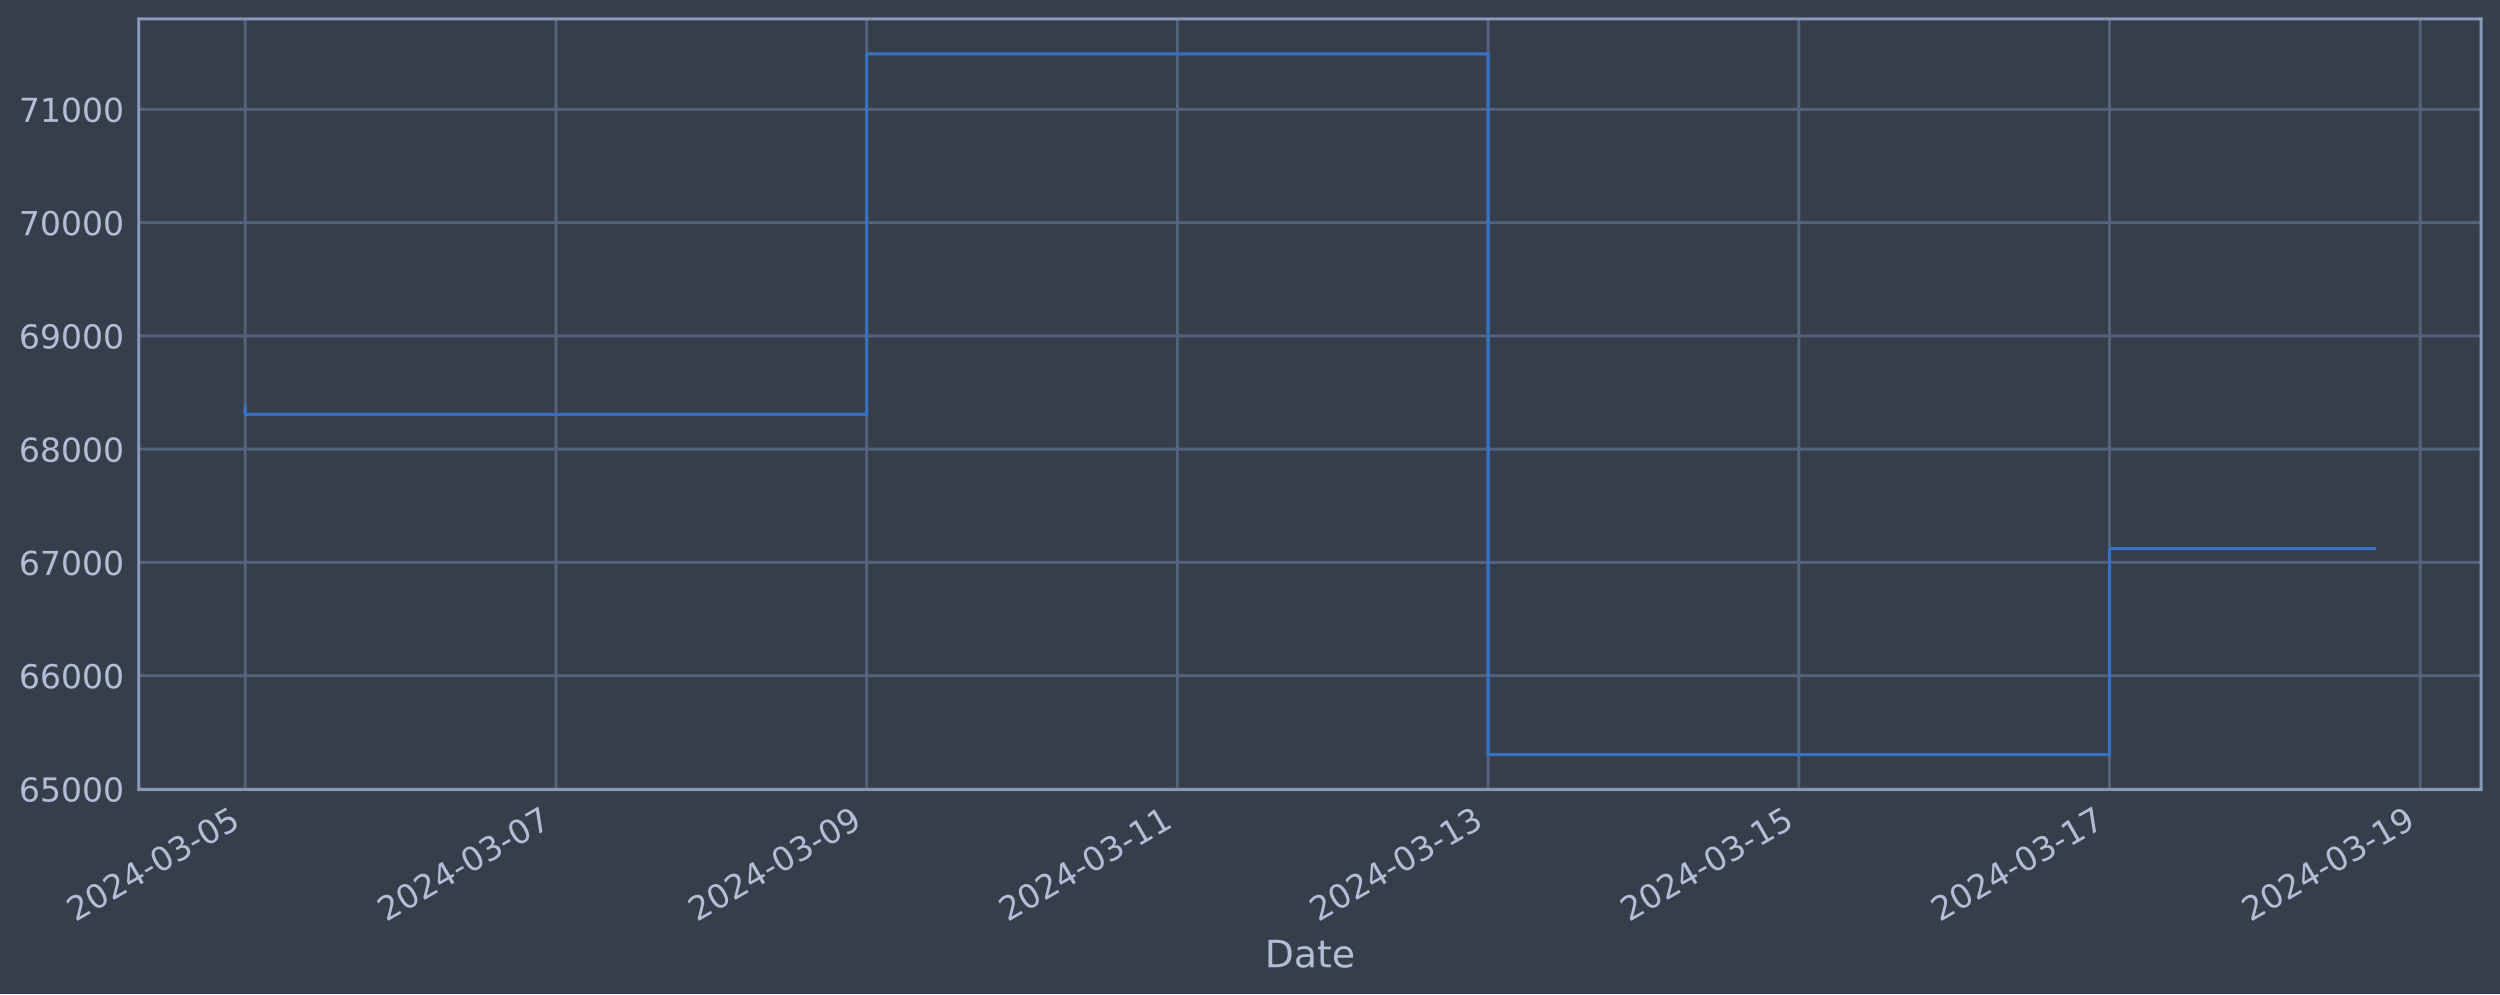
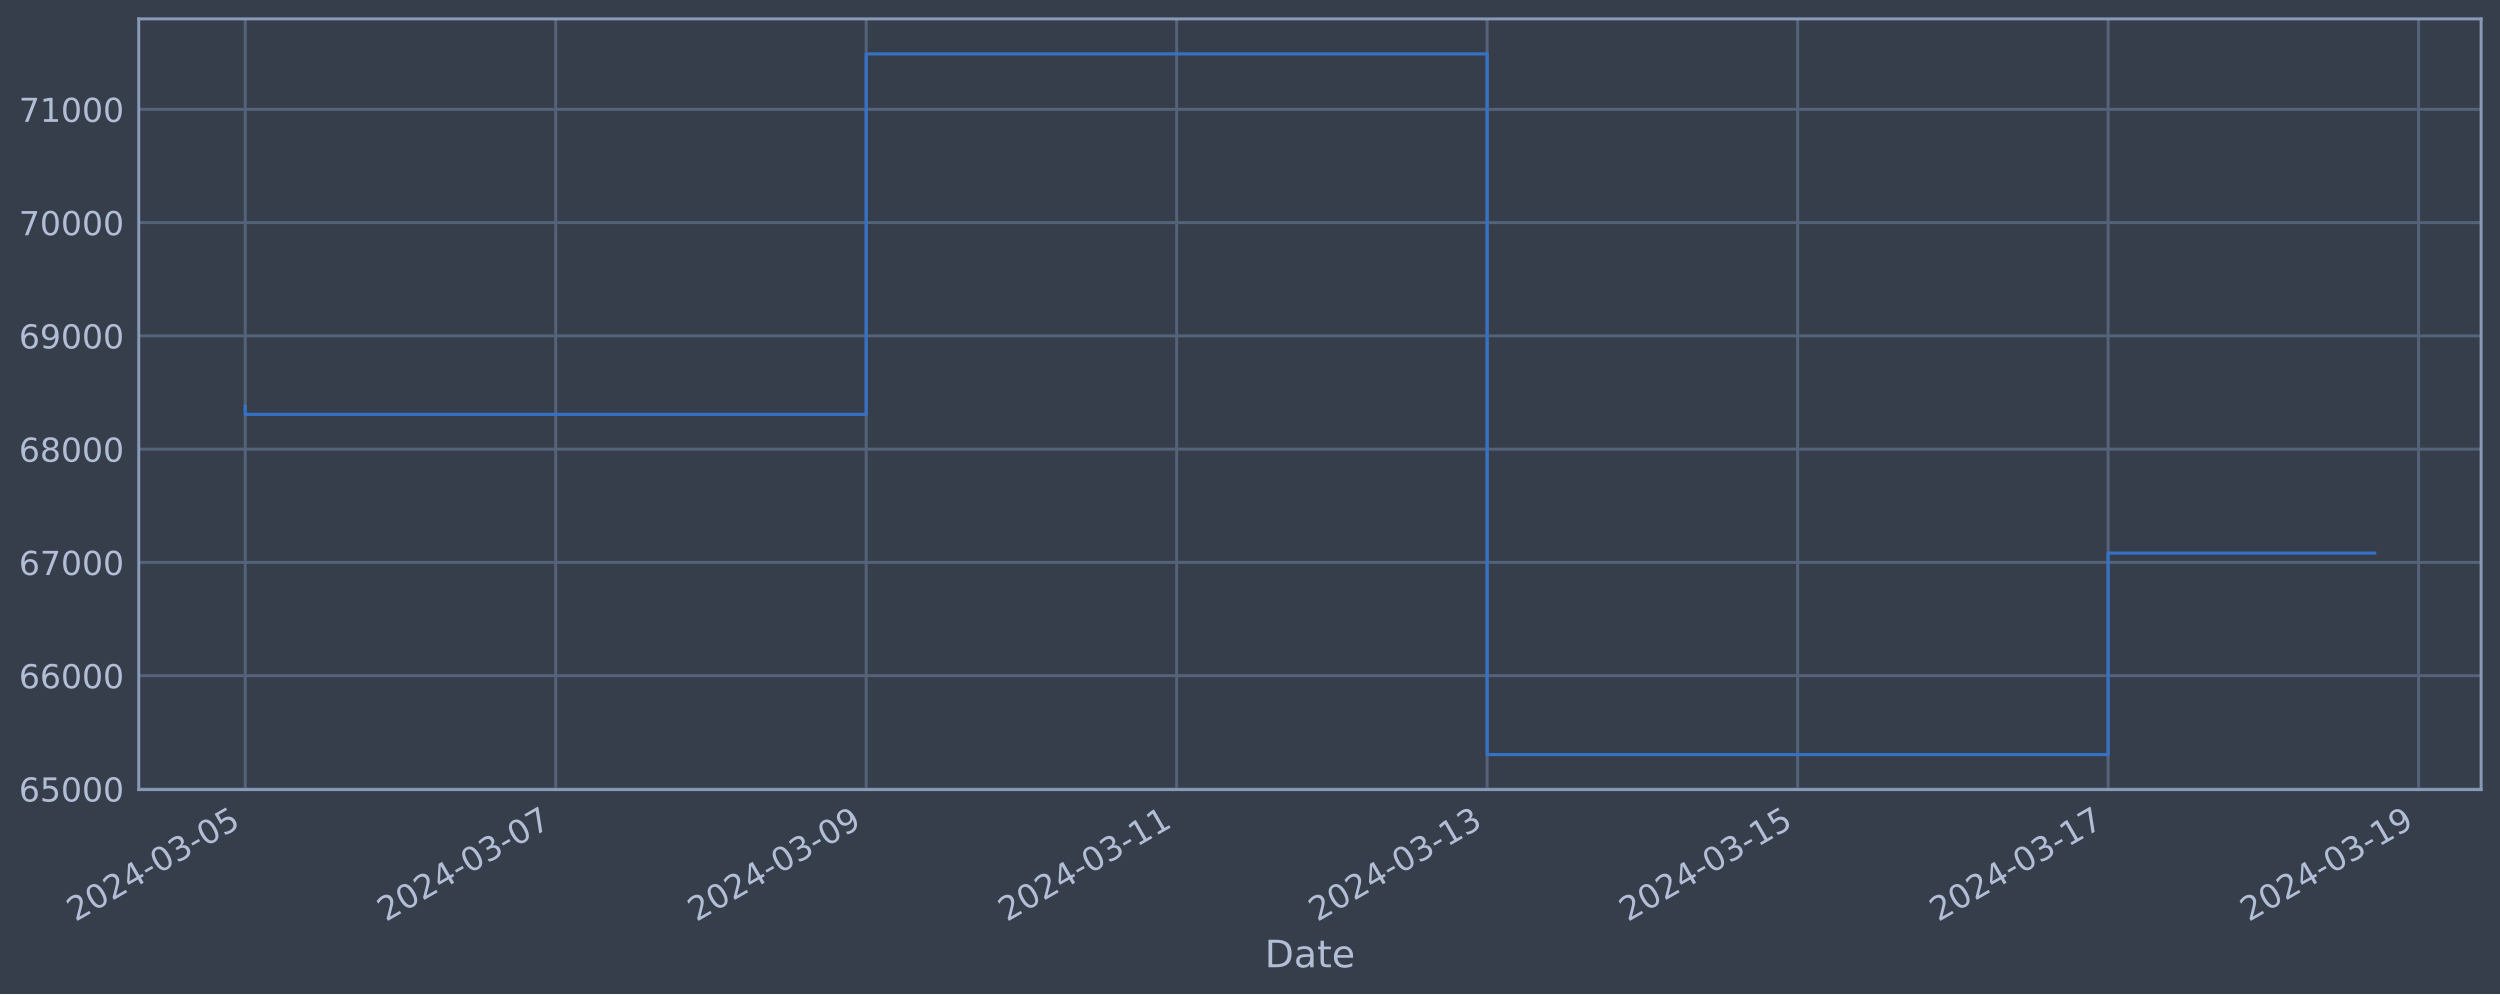
<svg xmlns="http://www.w3.org/2000/svg" xmlns:xlink="http://www.w3.org/1999/xlink" width="952.884pt" height="378.87pt" viewBox="0 0 952.884 378.87" version="1.1">
  <defs>
    <style type="text/css">*{stroke-linejoin: round; stroke-linecap: butt}</style>
  </defs>
  <g id="figure_1">
    <g id="patch_1">
      <path d="M 0 378.87  L 952.884 378.87  L 952.884 0  L 0 0  z " style="fill: #373e4b" />
    </g>
    <g id="axes_1">
      <g id="patch_2">
        <path d="M 52.884 300.96  L 945.684 300.96  L 945.684 7.2  L 52.884 7.2  z " style="fill: #373e4b" />
      </g>
      <g id="matplotlib.axis_1">
        <g id="xtick_1">
          <g id="line2d_1">
-             <path d="M 93.466 300.96  L 93.466 7.2  " clip-path="url(#p30fa52054f)" style="fill: none; stroke: #546379; stroke-width: 1.12; stroke-linecap: square" />
+             <path d="M 93.466 300.96  L 93.466 7.2  " clip-path="url(#pa70659f19a)" style="fill: none; stroke: #546379; stroke-width: 1.12; stroke-linecap: square" />
          </g>
          <g id="line2d_2" />
          <g id="text_1">
            <g style="fill: #b1bed6" transform="translate(28.74006 351.4642) rotate(-30) scale(0.126 -0.126)">
              <defs>
                <path id="DejaVuSans-32" d="M 1228 531  L 3431 531  L 3431 0  L 469 0  L 469 531  Q 828 903 1448 1529  Q 2069 2156 2228 2338  Q 2531 2678 2651 2914  Q 2772 3150 2772 3378  Q 2772 3750 2511 3984  Q 2250 4219 1831 4219  Q 1534 4219 1204 4116  Q 875 4013 500 3803  L 500 4441  Q 881 4594 1212 4672  Q 1544 4750 1819 4750  Q 2544 4750 2975 4387  Q 3406 4025 3406 3419  Q 3406 3131 3298 2873  Q 3191 2616 2906 2266  Q 2828 2175 2409 1742  Q 1991 1309 1228 531  z " transform="scale(0.015625)" />
                <path id="DejaVuSans-30" d="M 2034 4250  Q 1547 4250 1301 3770  Q 1056 3291 1056 2328  Q 1056 1369 1301 889  Q 1547 409 2034 409  Q 2525 409 2770 889  Q 3016 1369 3016 2328  Q 3016 3291 2770 3770  Q 2525 4250 2034 4250  z M 2034 4750  Q 2819 4750 3233 4129  Q 3647 3509 3647 2328  Q 3647 1150 3233 529  Q 2819 -91 2034 -91  Q 1250 -91 836 529  Q 422 1150 422 2328  Q 422 3509 836 4129  Q 1250 4750 2034 4750  z " transform="scale(0.015625)" />
                <path id="DejaVuSans-34" d="M 2419 4116  L 825 1625  L 2419 1625  L 2419 4116  z M 2253 4666  L 3047 4666  L 3047 1625  L 3713 1625  L 3713 1100  L 3047 1100  L 3047 0  L 2419 0  L 2419 1100  L 313 1100  L 313 1709  L 2253 4666  z " transform="scale(0.015625)" />
                <path id="DejaVuSans-2d" d="M 313 2009  L 1997 2009  L 1997 1497  L 313 1497  L 313 2009  z " transform="scale(0.015625)" />
                <path id="DejaVuSans-33" d="M 2597 2516  Q 3050 2419 3304 2112  Q 3559 1806 3559 1356  Q 3559 666 3084 287  Q 2609 -91 1734 -91  Q 1441 -91 1130 -33  Q 819 25 488 141  L 488 750  Q 750 597 1062 519  Q 1375 441 1716 441  Q 2309 441 2620 675  Q 2931 909 2931 1356  Q 2931 1769 2642 2001  Q 2353 2234 1838 2234  L 1294 2234  L 1294 2753  L 1863 2753  Q 2328 2753 2575 2939  Q 2822 3125 2822 3475  Q 2822 3834 2567 4026  Q 2313 4219 1838 4219  Q 1578 4219 1281 4162  Q 984 4106 628 3988  L 628 4550  Q 988 4650 1302 4700  Q 1616 4750 1894 4750  Q 2613 4750 3031 4423  Q 3450 4097 3450 3541  Q 3450 3153 3228 2886  Q 3006 2619 2597 2516  z " transform="scale(0.015625)" />
                <path id="DejaVuSans-35" d="M 691 4666  L 3169 4666  L 3169 4134  L 1269 4134  L 1269 2991  Q 1406 3038 1543 3061  Q 1681 3084 1819 3084  Q 2600 3084 3056 2656  Q 3513 2228 3513 1497  Q 3513 744 3044 326  Q 2575 -91 1722 -91  Q 1428 -91 1123 -41  Q 819 9 494 109  L 494 744  Q 775 591 1075 516  Q 1375 441 1709 441  Q 2250 441 2565 725  Q 2881 1009 2881 1497  Q 2881 1984 2565 2268  Q 2250 2553 1709 2553  Q 1456 2553 1204 2497  Q 953 2441 691 2322  L 691 4666  z " transform="scale(0.015625)" />
              </defs>
              <use xlink:href="#DejaVuSans-32" />
              <use xlink:href="#DejaVuSans-30" x="63.623" />
              <use xlink:href="#DejaVuSans-32" x="127.246" />
              <use xlink:href="#DejaVuSans-34" x="190.869" />
              <use xlink:href="#DejaVuSans-2d" x="254.492" />
              <use xlink:href="#DejaVuSans-30" x="290.576" />
              <use xlink:href="#DejaVuSans-33" x="354.199" />
              <use xlink:href="#DejaVuSans-2d" x="417.822" />
              <use xlink:href="#DejaVuSans-30" x="453.906" />
              <use xlink:href="#DejaVuSans-35" x="517.529" />
            </g>
          </g>
        </g>
        <g id="xtick_2">
          <g id="line2d_3">
-             <path d="M 211.896 300.96  L 211.896 7.2  " clip-path="url(#p30fa52054f)" style="fill: none; stroke: #546379; stroke-width: 1.12; stroke-linecap: square" />
+             <path d="M 211.806 300.96  L 211.806 7.2  " clip-path="url(#pa70659f19a)" style="fill: none; stroke: #546379; stroke-width: 1.12; stroke-linecap: square" />
          </g>
          <g id="line2d_4" />
          <g id="text_2">
-             <g style="fill: #b1bed6" transform="translate(147.1709 351.4642) rotate(-30) scale(0.126 -0.126)">
+             <g style="fill: #b1bed6" transform="translate(147.0809 351.4642) rotate(-30) scale(0.126 -0.126)">
              <defs>
                <path id="DejaVuSans-37" d="M 525 4666  L 3525 4666  L 3525 4397  L 1831 0  L 1172 0  L 2766 4134  L 525 4134  L 525 4666  z " transform="scale(0.015625)" />
              </defs>
              <use xlink:href="#DejaVuSans-32" />
              <use xlink:href="#DejaVuSans-30" x="63.623" />
              <use xlink:href="#DejaVuSans-32" x="127.246" />
              <use xlink:href="#DejaVuSans-34" x="190.869" />
              <use xlink:href="#DejaVuSans-2d" x="254.492" />
              <use xlink:href="#DejaVuSans-30" x="290.576" />
              <use xlink:href="#DejaVuSans-33" x="354.199" />
              <use xlink:href="#DejaVuSans-2d" x="417.822" />
              <use xlink:href="#DejaVuSans-30" x="453.906" />
              <use xlink:href="#DejaVuSans-37" x="517.529" />
            </g>
          </g>
        </g>
        <g id="xtick_3">
          <g id="line2d_5">
-             <path d="M 330.327 300.96  L 330.327 7.2  " clip-path="url(#p30fa52054f)" style="fill: none; stroke: #546379; stroke-width: 1.12; stroke-linecap: square" />
+             <path d="M 330.147 300.96  L 330.147 7.2  " clip-path="url(#pa70659f19a)" style="fill: none; stroke: #546379; stroke-width: 1.12; stroke-linecap: square" />
          </g>
          <g id="line2d_6" />
          <g id="text_3">
-             <g style="fill: #b1bed6" transform="translate(265.6017 351.4642) rotate(-30) scale(0.126 -0.126)">
+             <g style="fill: #b1bed6" transform="translate(265.4216 351.4642) rotate(-30) scale(0.126 -0.126)">
              <defs>
                <path id="DejaVuSans-39" d="M 703 97  L 703 672  Q 941 559 1184 500  Q 1428 441 1663 441  Q 2288 441 2617 861  Q 2947 1281 2994 2138  Q 2813 1869 2534 1725  Q 2256 1581 1919 1581  Q 1219 1581 811 2004  Q 403 2428 403 3163  Q 403 3881 828 4315  Q 1253 4750 1959 4750  Q 2769 4750 3195 4129  Q 3622 3509 3622 2328  Q 3622 1225 3098 567  Q 2575 -91 1691 -91  Q 1453 -91 1209 -44  Q 966 3 703 97  z M 1959 2075  Q 2384 2075 2632 2365  Q 2881 2656 2881 3163  Q 2881 3666 2632 3958  Q 2384 4250 1959 4250  Q 1534 4250 1286 3958  Q 1038 3666 1038 3163  Q 1038 2656 1286 2365  Q 1534 2075 1959 2075  z " transform="scale(0.015625)" />
              </defs>
              <use xlink:href="#DejaVuSans-32" />
              <use xlink:href="#DejaVuSans-30" x="63.623" />
              <use xlink:href="#DejaVuSans-32" x="127.246" />
              <use xlink:href="#DejaVuSans-34" x="190.869" />
              <use xlink:href="#DejaVuSans-2d" x="254.492" />
              <use xlink:href="#DejaVuSans-30" x="290.576" />
              <use xlink:href="#DejaVuSans-33" x="354.199" />
              <use xlink:href="#DejaVuSans-2d" x="417.822" />
              <use xlink:href="#DejaVuSans-30" x="453.906" />
              <use xlink:href="#DejaVuSans-39" x="517.529" />
            </g>
          </g>
        </g>
        <g id="xtick_4">
          <g id="line2d_7">
-             <path d="M 448.758 300.96  L 448.758 7.2  " clip-path="url(#p30fa52054f)" style="fill: none; stroke: #546379; stroke-width: 1.12; stroke-linecap: square" />
+             <path d="M 448.488 300.96  L 448.488 7.2  " clip-path="url(#pa70659f19a)" style="fill: none; stroke: #546379; stroke-width: 1.12; stroke-linecap: square" />
          </g>
          <g id="line2d_8" />
          <g id="text_4">
-             <g style="fill: #b1bed6" transform="translate(384.0326 351.4642) rotate(-30) scale(0.126 -0.126)">
+             <g style="fill: #b1bed6" transform="translate(383.7624 351.4642) rotate(-30) scale(0.126 -0.126)">
              <defs>
                <path id="DejaVuSans-31" d="M 794 531  L 1825 531  L 1825 4091  L 703 3866  L 703 4441  L 1819 4666  L 2450 4666  L 2450 531  L 3481 531  L 3481 0  L 794 0  L 794 531  z " transform="scale(0.015625)" />
              </defs>
              <use xlink:href="#DejaVuSans-32" />
              <use xlink:href="#DejaVuSans-30" x="63.623" />
              <use xlink:href="#DejaVuSans-32" x="127.246" />
              <use xlink:href="#DejaVuSans-34" x="190.869" />
              <use xlink:href="#DejaVuSans-2d" x="254.492" />
              <use xlink:href="#DejaVuSans-30" x="290.576" />
              <use xlink:href="#DejaVuSans-33" x="354.199" />
              <use xlink:href="#DejaVuSans-2d" x="417.822" />
              <use xlink:href="#DejaVuSans-31" x="453.906" />
              <use xlink:href="#DejaVuSans-31" x="517.529" />
            </g>
          </g>
        </g>
        <g id="xtick_5">
          <g id="line2d_9">
-             <path d="M 567.189 300.96  L 567.189 7.2  " clip-path="url(#p30fa52054f)" style="fill: none; stroke: #546379; stroke-width: 1.12; stroke-linecap: square" />
+             <path d="M 566.829 300.96  L 566.829 7.2  " clip-path="url(#pa70659f19a)" style="fill: none; stroke: #546379; stroke-width: 1.12; stroke-linecap: square" />
          </g>
          <g id="line2d_10" />
          <g id="text_5">
-             <g style="fill: #b1bed6" transform="translate(502.4634 351.4642) rotate(-30) scale(0.126 -0.126)">
+             <g style="fill: #b1bed6" transform="translate(502.1032 351.4642) rotate(-30) scale(0.126 -0.126)">
              <use xlink:href="#DejaVuSans-32" />
              <use xlink:href="#DejaVuSans-30" x="63.623" />
              <use xlink:href="#DejaVuSans-32" x="127.246" />
              <use xlink:href="#DejaVuSans-34" x="190.869" />
              <use xlink:href="#DejaVuSans-2d" x="254.492" />
              <use xlink:href="#DejaVuSans-30" x="290.576" />
              <use xlink:href="#DejaVuSans-33" x="354.199" />
              <use xlink:href="#DejaVuSans-2d" x="417.822" />
              <use xlink:href="#DejaVuSans-31" x="453.906" />
              <use xlink:href="#DejaVuSans-33" x="517.529" />
            </g>
          </g>
        </g>
        <g id="xtick_6">
          <g id="line2d_11">
-             <path d="M 685.62 300.96  L 685.62 7.2  " clip-path="url(#p30fa52054f)" style="fill: none; stroke: #546379; stroke-width: 1.12; stroke-linecap: square" />
+             <path d="M 685.17 300.96  L 685.17 7.2  " clip-path="url(#pa70659f19a)" style="fill: none; stroke: #546379; stroke-width: 1.12; stroke-linecap: square" />
          </g>
          <g id="line2d_12" />
          <g id="text_6">
-             <g style="fill: #b1bed6" transform="translate(620.8942 351.4642) rotate(-30) scale(0.126 -0.126)">
+             <g style="fill: #b1bed6" transform="translate(620.444 351.4642) rotate(-30) scale(0.126 -0.126)">
              <use xlink:href="#DejaVuSans-32" />
              <use xlink:href="#DejaVuSans-30" x="63.623" />
              <use xlink:href="#DejaVuSans-32" x="127.246" />
              <use xlink:href="#DejaVuSans-34" x="190.869" />
              <use xlink:href="#DejaVuSans-2d" x="254.492" />
              <use xlink:href="#DejaVuSans-30" x="290.576" />
              <use xlink:href="#DejaVuSans-33" x="354.199" />
              <use xlink:href="#DejaVuSans-2d" x="417.822" />
              <use xlink:href="#DejaVuSans-31" x="453.906" />
              <use xlink:href="#DejaVuSans-35" x="517.529" />
            </g>
          </g>
        </g>
        <g id="xtick_7">
          <g id="line2d_13">
-             <path d="M 804.051 300.96  L 804.051 7.2  " clip-path="url(#p30fa52054f)" style="fill: none; stroke: #546379; stroke-width: 1.12; stroke-linecap: square" />
+             <path d="M 803.51 300.96  L 803.51 7.2  " clip-path="url(#pa70659f19a)" style="fill: none; stroke: #546379; stroke-width: 1.12; stroke-linecap: square" />
          </g>
          <g id="line2d_14" />
          <g id="text_7">
-             <g style="fill: #b1bed6" transform="translate(739.325 351.4642) rotate(-30) scale(0.126 -0.126)">
+             <g style="fill: #b1bed6" transform="translate(738.7848 351.4642) rotate(-30) scale(0.126 -0.126)">
              <use xlink:href="#DejaVuSans-32" />
              <use xlink:href="#DejaVuSans-30" x="63.623" />
              <use xlink:href="#DejaVuSans-32" x="127.246" />
              <use xlink:href="#DejaVuSans-34" x="190.869" />
              <use xlink:href="#DejaVuSans-2d" x="254.492" />
              <use xlink:href="#DejaVuSans-30" x="290.576" />
              <use xlink:href="#DejaVuSans-33" x="354.199" />
              <use xlink:href="#DejaVuSans-2d" x="417.822" />
              <use xlink:href="#DejaVuSans-31" x="453.906" />
              <use xlink:href="#DejaVuSans-37" x="517.529" />
            </g>
          </g>
        </g>
        <g id="xtick_8">
          <g id="line2d_15">
-             <path d="M 922.481 300.96  L 922.481 7.2  " clip-path="url(#p30fa52054f)" style="fill: none; stroke: #546379; stroke-width: 1.12; stroke-linecap: square" />
+             <path d="M 921.851 300.96  L 921.851 7.2  " clip-path="url(#pa70659f19a)" style="fill: none; stroke: #546379; stroke-width: 1.12; stroke-linecap: square" />
          </g>
          <g id="line2d_16" />
          <g id="text_8">
-             <g style="fill: #b1bed6" transform="translate(857.7559 351.4642) rotate(-30) scale(0.126 -0.126)">
+             <g style="fill: #b1bed6" transform="translate(857.1256 351.4642) rotate(-30) scale(0.126 -0.126)">
              <use xlink:href="#DejaVuSans-32" />
              <use xlink:href="#DejaVuSans-30" x="63.623" />
              <use xlink:href="#DejaVuSans-32" x="127.246" />
              <use xlink:href="#DejaVuSans-34" x="190.869" />
              <use xlink:href="#DejaVuSans-2d" x="254.492" />
              <use xlink:href="#DejaVuSans-30" x="290.576" />
              <use xlink:href="#DejaVuSans-33" x="354.199" />
              <use xlink:href="#DejaVuSans-2d" x="417.822" />
              <use xlink:href="#DejaVuSans-31" x="453.906" />
              <use xlink:href="#DejaVuSans-39" x="517.529" />
            </g>
          </g>
        </g>
        <g id="text_9">
          <g style="fill: #b1bed6" transform="translate(482.0746 368.6753) scale(0.144 -0.144)">
            <defs>
              <path id="DejaVuSans-44" d="M 1259 4147  L 1259 519  L 2022 519  Q 2988 519 3436 956  Q 3884 1394 3884 2338  Q 3884 3275 3436 3711  Q 2988 4147 2022 4147  L 1259 4147  z M 628 4666  L 1925 4666  Q 3281 4666 3915 4102  Q 4550 3538 4550 2338  Q 4550 1131 3912 565  Q 3275 0 1925 0  L 628 0  L 628 4666  z " transform="scale(0.015625)" />
              <path id="DejaVuSans-61" d="M 2194 1759  Q 1497 1759 1228 1600  Q 959 1441 959 1056  Q 959 750 1161 570  Q 1363 391 1709 391  Q 2188 391 2477 730  Q 2766 1069 2766 1631  L 2766 1759  L 2194 1759  z M 3341 1997  L 3341 0  L 2766 0  L 2766 531  Q 2569 213 2275 61  Q 1981 -91 1556 -91  Q 1019 -91 701 211  Q 384 513 384 1019  Q 384 1609 779 1909  Q 1175 2209 1959 2209  L 2766 2209  L 2766 2266  Q 2766 2663 2505 2880  Q 2244 3097 1772 3097  Q 1472 3097 1187 3025  Q 903 2953 641 2809  L 641 3341  Q 956 3463 1253 3523  Q 1550 3584 1831 3584  Q 2591 3584 2966 3190  Q 3341 2797 3341 1997  z " transform="scale(0.015625)" />
              <path id="DejaVuSans-74" d="M 1172 4494  L 1172 3500  L 2356 3500  L 2356 3053  L 1172 3053  L 1172 1153  Q 1172 725 1289 603  Q 1406 481 1766 481  L 2356 481  L 2356 0  L 1766 0  Q 1100 0 847 248  Q 594 497 594 1153  L 594 3053  L 172 3053  L 172 3500  L 594 3500  L 594 4494  L 1172 4494  z " transform="scale(0.015625)" />
              <path id="DejaVuSans-65" d="M 3597 1894  L 3597 1613  L 953 1613  Q 991 1019 1311 708  Q 1631 397 2203 397  Q 2534 397 2845 478  Q 3156 559 3463 722  L 3463 178  Q 3153 47 2828 -22  Q 2503 -91 2169 -91  Q 1331 -91 842 396  Q 353 884 353 1716  Q 353 2575 817 3079  Q 1281 3584 2069 3584  Q 2775 3584 3186 3129  Q 3597 2675 3597 1894  z M 3022 2063  Q 3016 2534 2758 2815  Q 2500 3097 2075 3097  Q 1594 3097 1305 2825  Q 1016 2553 972 2059  L 3022 2063  z " transform="scale(0.015625)" />
            </defs>
            <use xlink:href="#DejaVuSans-44" />
            <use xlink:href="#DejaVuSans-61" x="77.002" />
            <use xlink:href="#DejaVuSans-74" x="138.281" />
            <use xlink:href="#DejaVuSans-65" x="177.49" />
          </g>
        </g>
      </g>
      <g id="matplotlib.axis_2">
        <g id="ytick_1">
          <g id="line2d_17">
-             <path d="M 52.884 300.718  L 945.684 300.718  " clip-path="url(#p30fa52054f)" style="fill: none; stroke: #546379; stroke-width: 1.12; stroke-linecap: square" />
+             <path d="M 52.884 300.718  L 945.684 300.718  " clip-path="url(#pa70659f19a)" style="fill: none; stroke: #546379; stroke-width: 1.12; stroke-linecap: square" />
          </g>
          <g id="line2d_18" />
          <g id="text_10">
            <g style="fill: #b1bed6" transform="translate(7.2 305.5049) scale(0.126 -0.126)">
              <defs>
                <path id="DejaVuSans-36" d="M 2113 2584  Q 1688 2584 1439 2293  Q 1191 2003 1191 1497  Q 1191 994 1439 701  Q 1688 409 2113 409  Q 2538 409 2786 701  Q 3034 994 3034 1497  Q 3034 2003 2786 2293  Q 2538 2584 2113 2584  z M 3366 4563  L 3366 3988  Q 3128 4100 2886 4159  Q 2644 4219 2406 4219  Q 1781 4219 1451 3797  Q 1122 3375 1075 2522  Q 1259 2794 1537 2939  Q 1816 3084 2150 3084  Q 2853 3084 3261 2657  Q 3669 2231 3669 1497  Q 3669 778 3244 343  Q 2819 -91 2113 -91  Q 1303 -91 875 529  Q 447 1150 447 2328  Q 447 3434 972 4092  Q 1497 4750 2381 4750  Q 2619 4750 2861 4703  Q 3103 4656 3366 4563  z " transform="scale(0.015625)" />
              </defs>
              <use xlink:href="#DejaVuSans-36" />
              <use xlink:href="#DejaVuSans-35" x="63.623" />
              <use xlink:href="#DejaVuSans-30" x="127.246" />
              <use xlink:href="#DejaVuSans-30" x="190.869" />
              <use xlink:href="#DejaVuSans-30" x="254.492" />
            </g>
          </g>
        </g>
        <g id="ytick_2">
          <g id="line2d_19">
-             <path d="M 52.884 257.544  L 945.684 257.544  " clip-path="url(#p30fa52054f)" style="fill: none; stroke: #546379; stroke-width: 1.12; stroke-linecap: square" />
+             <path d="M 52.884 257.544  L 945.684 257.544  " clip-path="url(#pa70659f19a)" style="fill: none; stroke: #546379; stroke-width: 1.12; stroke-linecap: square" />
          </g>
          <g id="line2d_20" />
          <g id="text_11">
            <g style="fill: #b1bed6" transform="translate(7.2 262.331) scale(0.126 -0.126)">
              <use xlink:href="#DejaVuSans-36" />
              <use xlink:href="#DejaVuSans-36" x="63.623" />
              <use xlink:href="#DejaVuSans-30" x="127.246" />
              <use xlink:href="#DejaVuSans-30" x="190.869" />
              <use xlink:href="#DejaVuSans-30" x="254.492" />
            </g>
          </g>
        </g>
        <g id="ytick_3">
          <g id="line2d_21">
-             <path d="M 52.884 214.37  L 945.684 214.37  " clip-path="url(#p30fa52054f)" style="fill: none; stroke: #546379; stroke-width: 1.12; stroke-linecap: square" />
+             <path d="M 52.884 214.37  L 945.684 214.37  " clip-path="url(#pa70659f19a)" style="fill: none; stroke: #546379; stroke-width: 1.12; stroke-linecap: square" />
          </g>
          <g id="line2d_22" />
          <g id="text_12">
            <g style="fill: #b1bed6" transform="translate(7.2 219.157) scale(0.126 -0.126)">
              <use xlink:href="#DejaVuSans-36" />
              <use xlink:href="#DejaVuSans-37" x="63.623" />
              <use xlink:href="#DejaVuSans-30" x="127.246" />
              <use xlink:href="#DejaVuSans-30" x="190.869" />
              <use xlink:href="#DejaVuSans-30" x="254.492" />
            </g>
          </g>
        </g>
        <g id="ytick_4">
          <g id="line2d_23">
-             <path d="M 52.884 171.196  L 945.684 171.196  " clip-path="url(#p30fa52054f)" style="fill: none; stroke: #546379; stroke-width: 1.12; stroke-linecap: square" />
+             <path d="M 52.884 171.196  L 945.684 171.196  " clip-path="url(#pa70659f19a)" style="fill: none; stroke: #546379; stroke-width: 1.12; stroke-linecap: square" />
          </g>
          <g id="line2d_24" />
          <g id="text_13">
            <g style="fill: #b1bed6" transform="translate(7.2 175.9831) scale(0.126 -0.126)">
              <defs>
                <path id="DejaVuSans-38" d="M 2034 2216  Q 1584 2216 1326 1975  Q 1069 1734 1069 1313  Q 1069 891 1326 650  Q 1584 409 2034 409  Q 2484 409 2743 651  Q 3003 894 3003 1313  Q 3003 1734 2745 1975  Q 2488 2216 2034 2216  z M 1403 2484  Q 997 2584 770 2862  Q 544 3141 544 3541  Q 544 4100 942 4425  Q 1341 4750 2034 4750  Q 2731 4750 3128 4425  Q 3525 4100 3525 3541  Q 3525 3141 3298 2862  Q 3072 2584 2669 2484  Q 3125 2378 3379 2068  Q 3634 1759 3634 1313  Q 3634 634 3220 271  Q 2806 -91 2034 -91  Q 1263 -91 848 271  Q 434 634 434 1313  Q 434 1759 690 2068  Q 947 2378 1403 2484  z M 1172 3481  Q 1172 3119 1398 2916  Q 1625 2713 2034 2713  Q 2441 2713 2670 2916  Q 2900 3119 2900 3481  Q 2900 3844 2670 4047  Q 2441 4250 2034 4250  Q 1625 4250 1398 4047  Q 1172 3844 1172 3481  z " transform="scale(0.015625)" />
              </defs>
              <use xlink:href="#DejaVuSans-36" />
              <use xlink:href="#DejaVuSans-38" x="63.623" />
              <use xlink:href="#DejaVuSans-30" x="127.246" />
              <use xlink:href="#DejaVuSans-30" x="190.869" />
              <use xlink:href="#DejaVuSans-30" x="254.492" />
            </g>
          </g>
        </g>
        <g id="ytick_5">
          <g id="line2d_25">
-             <path d="M 52.884 128.022  L 945.684 128.022  " clip-path="url(#p30fa52054f)" style="fill: none; stroke: #546379; stroke-width: 1.12; stroke-linecap: square" />
+             <path d="M 52.884 128.022  L 945.684 128.022  " clip-path="url(#pa70659f19a)" style="fill: none; stroke: #546379; stroke-width: 1.12; stroke-linecap: square" />
          </g>
          <g id="line2d_26" />
          <g id="text_14">
            <g style="fill: #b1bed6" transform="translate(7.2 132.8092) scale(0.126 -0.126)">
              <use xlink:href="#DejaVuSans-36" />
              <use xlink:href="#DejaVuSans-39" x="63.623" />
              <use xlink:href="#DejaVuSans-30" x="127.246" />
              <use xlink:href="#DejaVuSans-30" x="190.869" />
              <use xlink:href="#DejaVuSans-30" x="254.492" />
            </g>
          </g>
        </g>
        <g id="ytick_6">
          <g id="line2d_27">
-             <path d="M 52.884 84.848  L 945.684 84.848  " clip-path="url(#p30fa52054f)" style="fill: none; stroke: #546379; stroke-width: 1.12; stroke-linecap: square" />
+             <path d="M 52.884 84.848  L 945.684 84.848  " clip-path="url(#pa70659f19a)" style="fill: none; stroke: #546379; stroke-width: 1.12; stroke-linecap: square" />
          </g>
          <g id="line2d_28" />
          <g id="text_15">
            <g style="fill: #b1bed6" transform="translate(7.2 89.63523) scale(0.126 -0.126)">
              <use xlink:href="#DejaVuSans-37" />
              <use xlink:href="#DejaVuSans-30" x="63.623" />
              <use xlink:href="#DejaVuSans-30" x="127.246" />
              <use xlink:href="#DejaVuSans-30" x="190.869" />
              <use xlink:href="#DejaVuSans-30" x="254.492" />
            </g>
          </g>
        </g>
        <g id="ytick_7">
          <g id="line2d_29">
-             <path d="M 52.884 41.674  L 945.684 41.674  " clip-path="url(#p30fa52054f)" style="fill: none; stroke: #546379; stroke-width: 1.12; stroke-linecap: square" />
+             <path d="M 52.884 41.674  L 945.684 41.674  " clip-path="url(#pa70659f19a)" style="fill: none; stroke: #546379; stroke-width: 1.12; stroke-linecap: square" />
          </g>
          <g id="line2d_30" />
          <g id="text_16">
            <g style="fill: #b1bed6" transform="translate(7.2 46.4613) scale(0.126 -0.126)">
              <use xlink:href="#DejaVuSans-37" />
              <use xlink:href="#DejaVuSans-31" x="63.623" />
              <use xlink:href="#DejaVuSans-30" x="127.246" />
              <use xlink:href="#DejaVuSans-30" x="190.869" />
              <use xlink:href="#DejaVuSans-30" x="254.492" />
            </g>
          </g>
        </g>
      </g>
      <g id="line2d_31">
-         <path d="M 93.466 154.891  L 93.466 157.946  L 330.327 157.946  L 330.327 20.553  L 567.189 20.553  L 567.189 287.607  L 804.051 287.607  L 804.051 209.085  L 905.102 209.085  " clip-path="url(#p30fa52054f)" style="fill: none; stroke: #3572c6; stroke-width: 1.2; stroke-linecap: square" />
+         <path d="M 93.466 154.891  L 93.466 157.946  L 330.147 157.946  L 330.147 20.553  L 566.829 20.553  L 566.829 287.607  L 803.51 287.607  L 803.51 210.814  L 905.102 210.814  " clip-path="url(#pa70659f19a)" style="fill: none; stroke: #3572c6; stroke-width: 1.2; stroke-linecap: square" />
      </g>
      <g id="patch_3">
        <path d="M 52.884 300.96  L 52.884 7.2  " style="fill: none; stroke: #899ab8; stroke-width: 1.12; stroke-linejoin: miter; stroke-linecap: square" />
      </g>
      <g id="patch_4">
        <path d="M 945.684 300.96  L 945.684 7.2  " style="fill: none; stroke: #899ab8; stroke-width: 1.12; stroke-linejoin: miter; stroke-linecap: square" />
      </g>
      <g id="patch_5">
        <path d="M 52.884 300.96  L 945.684 300.96  " style="fill: none; stroke: #899ab8; stroke-width: 1.12; stroke-linejoin: miter; stroke-linecap: square" />
      </g>
      <g id="patch_6">
        <path d="M 52.884 7.2  L 945.684 7.2  " style="fill: none; stroke: #899ab8; stroke-width: 1.12; stroke-linejoin: miter; stroke-linecap: square" />
      </g>
    </g>
  </g>
  <defs>
-     <clipPath id="p30fa52054f">
+     <clipPath id="pa70659f19a">
      <rect x="52.884" y="7.2" width="892.8" height="293.76" />
    </clipPath>
  </defs>
</svg>
